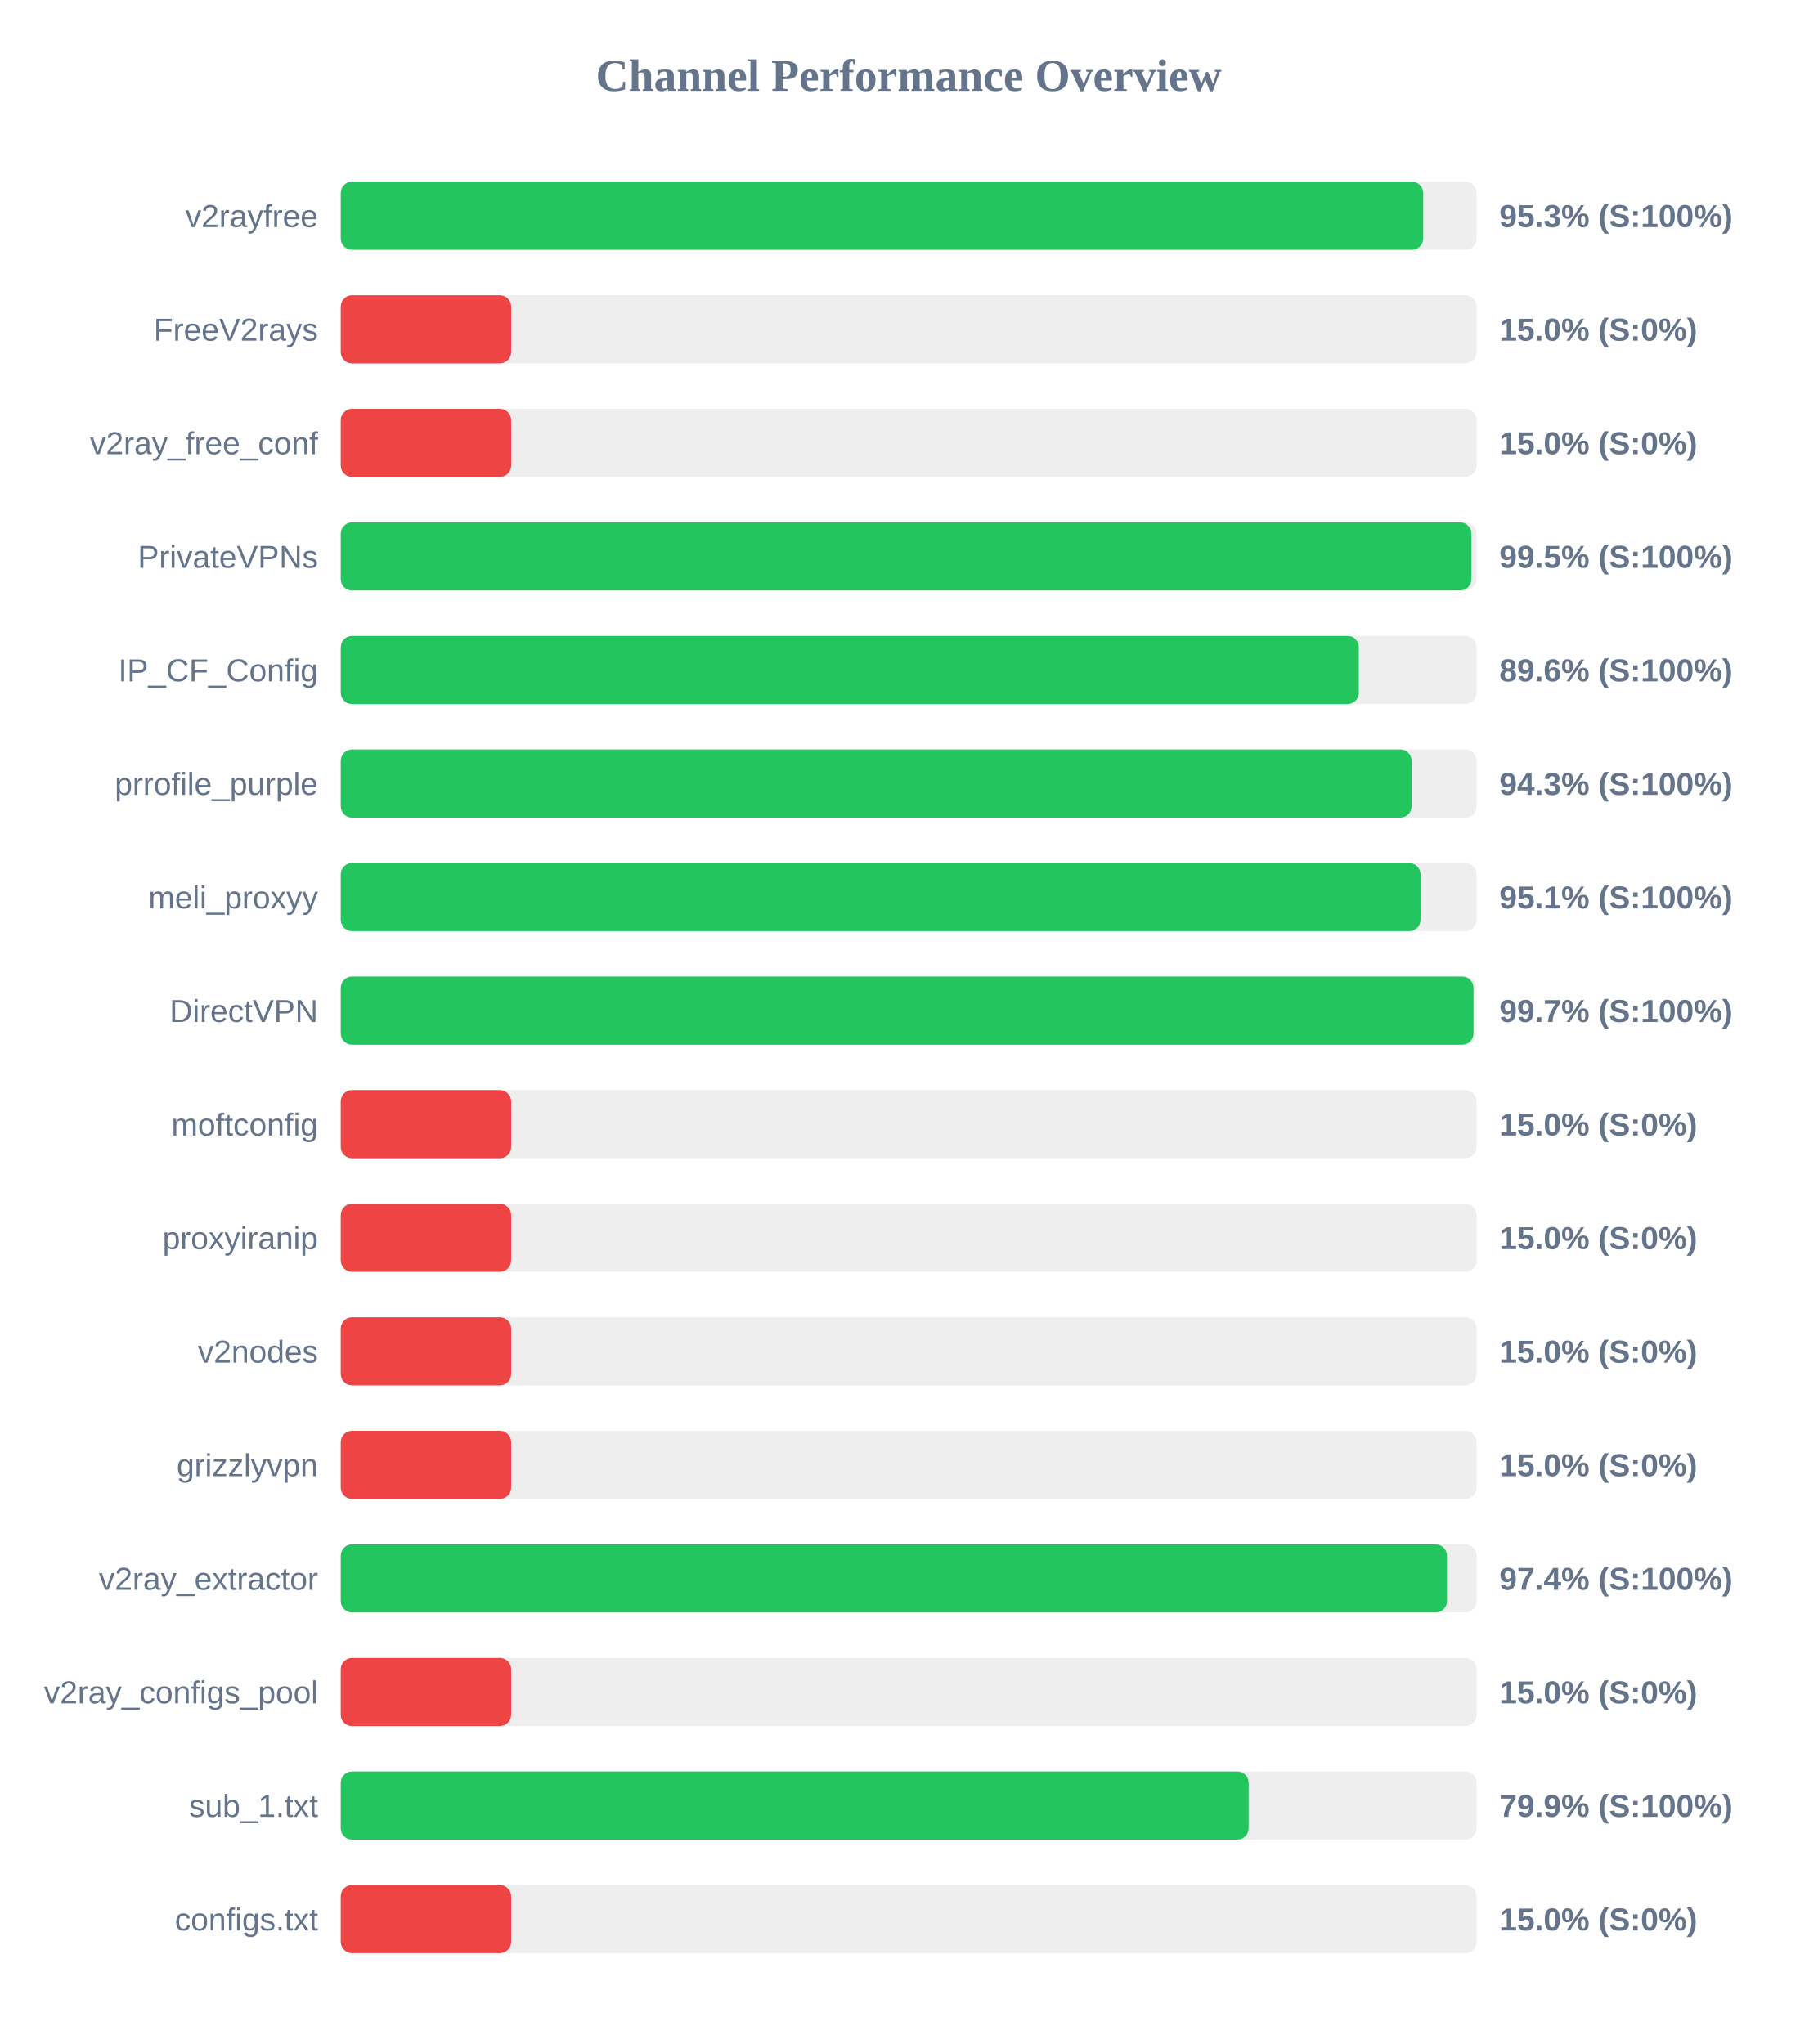
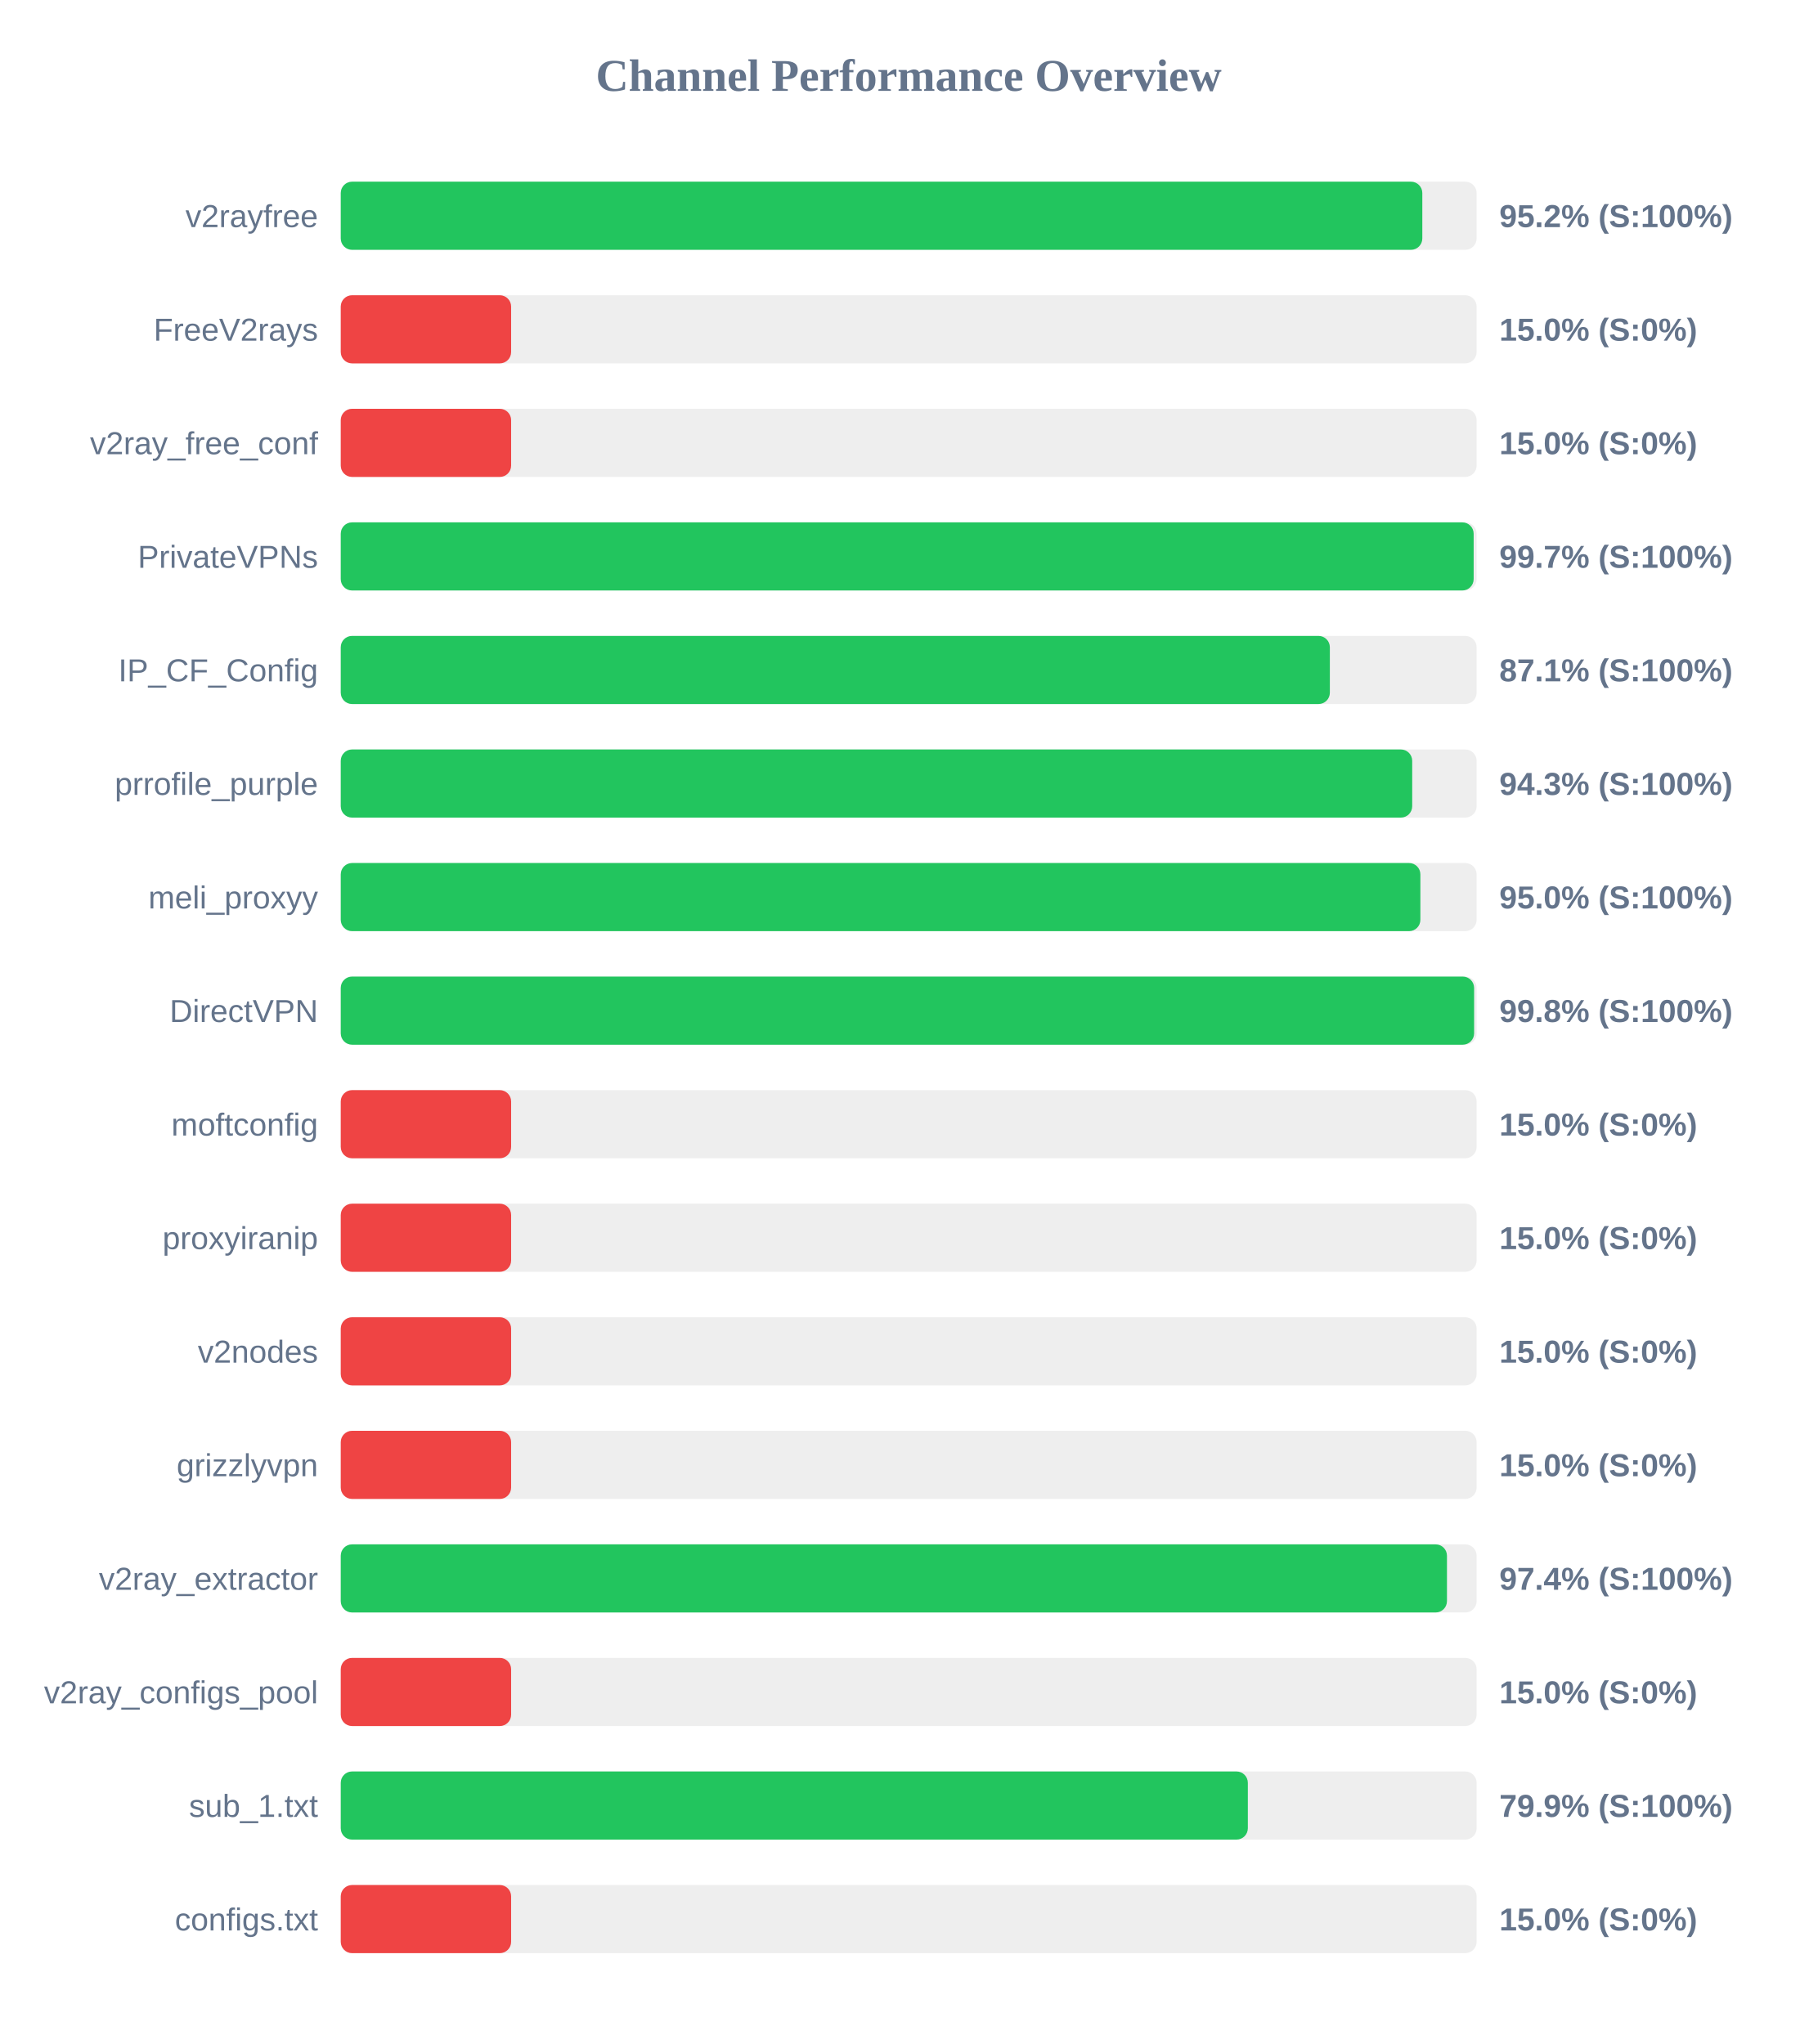
<svg xmlns="http://www.w3.org/2000/svg" width="800" height="900" version="1.1">
  <style>
        .row { font: 14px Arial; fill: #64748b; }
        .score { font: bold 14px Arial; fill: #64748b; }
    </style>
  <text x="400" y="40" text-anchor="middle" font-size="20px" font-weight="bold" fill="#64748b">Channel Performance Overview</text>
  <rect x="150" y="80" width="500" height="30" fill="#eee" rx="5" />
-   <rect x="150" y="80" width="476.5" height="30" fill="#22c55e" rx="5" />
+   <rect x="150" y="80" width="476.1" height="30" fill="#22c55e" rx="5" />
  <text x="140" y="100" text-anchor="end" class="row">v2rayfree</text>
-   <text x="660" y="100" text-anchor="start" class="score">95.3% (S:100%)</text>
+   <text x="660" y="100" text-anchor="start" class="score">95.2% (S:100%)</text>
  <rect x="150" y="130" width="500" height="30" fill="#eee" rx="5" />
  <rect x="150" y="130" width="75.0" height="30" fill="#ef4444" rx="5" />
  <text x="140" y="150" text-anchor="end" class="row">FreeV2rays</text>
  <text x="660" y="150" text-anchor="start" class="score">15.0% (S:0%)</text>
  <rect x="150" y="180" width="500" height="30" fill="#eee" rx="5" />
  <rect x="150" y="180" width="75.0" height="30" fill="#ef4444" rx="5" />
  <text x="140" y="200" text-anchor="end" class="row">v2ray_free_conf</text>
  <text x="660" y="200" text-anchor="start" class="score">15.0% (S:0%)</text>
  <rect x="150" y="230" width="500" height="30" fill="#eee" rx="5" />
-   <rect x="150" y="230" width="497.7" height="30" fill="#22c55e" rx="5" />
+   <rect x="150" y="230" width="498.7" height="30" fill="#22c55e" rx="5" />
  <text x="140" y="250" text-anchor="end" class="row">PrivateVPNs</text>
-   <text x="660" y="250" text-anchor="start" class="score">99.5% (S:100%)</text>
+   <text x="660" y="250" text-anchor="start" class="score">99.7% (S:100%)</text>
  <rect x="150" y="280" width="500" height="30" fill="#eee" rx="5" />
-   <rect x="150" y="280" width="448.15" height="30" fill="#22c55e" rx="5" />
+   <rect x="150" y="280" width="435.4" height="30" fill="#22c55e" rx="5" />
  <text x="140" y="300" text-anchor="end" class="row">IP_CF_Config</text>
-   <text x="660" y="300" text-anchor="start" class="score">89.6% (S:100%)</text>
+   <text x="660" y="300" text-anchor="start" class="score">87.1% (S:100%)</text>
  <rect x="150" y="330" width="500" height="30" fill="#eee" rx="5" />
-   <rect x="150" y="330" width="471.4" height="30" fill="#22c55e" rx="5" />
+   <rect x="150" y="330" width="471.65" height="30" fill="#22c55e" rx="5" />
  <text x="140" y="350" text-anchor="end" class="row">prrofile_purple</text>
  <text x="660" y="350" text-anchor="start" class="score">94.3% (S:100%)</text>
  <rect x="150" y="380" width="500" height="30" fill="#eee" rx="5" />
-   <rect x="150" y="380" width="475.3" height="30" fill="#22c55e" rx="5" />
+   <rect x="150" y="380" width="475.25" height="30" fill="#22c55e" rx="5" />
  <text x="140" y="400" text-anchor="end" class="row">meli_proxyy</text>
-   <text x="660" y="400" text-anchor="start" class="score">95.1% (S:100%)</text>
+   <text x="660" y="400" text-anchor="start" class="score">95.0% (S:100%)</text>
  <rect x="150" y="430" width="500" height="30" fill="#eee" rx="5" />
-   <rect x="150" y="430" width="498.65" height="30" fill="#22c55e" rx="5" />
+   <rect x="150" y="430" width="498.9" height="30" fill="#22c55e" rx="5" />
  <text x="140" y="450" text-anchor="end" class="row">DirectVPN</text>
-   <text x="660" y="450" text-anchor="start" class="score">99.7% (S:100%)</text>
+   <text x="660" y="450" text-anchor="start" class="score">99.8% (S:100%)</text>
  <rect x="150" y="480" width="500" height="30" fill="#eee" rx="5" />
  <rect x="150" y="480" width="75.0" height="30" fill="#ef4444" rx="5" />
  <text x="140" y="500" text-anchor="end" class="row">moftconfig</text>
  <text x="660" y="500" text-anchor="start" class="score">15.0% (S:0%)</text>
  <rect x="150" y="530" width="500" height="30" fill="#eee" rx="5" />
  <rect x="150" y="530" width="75.0" height="30" fill="#ef4444" rx="5" />
  <text x="140" y="550" text-anchor="end" class="row">proxyiranip</text>
  <text x="660" y="550" text-anchor="start" class="score">15.0% (S:0%)</text>
  <rect x="150" y="580" width="500" height="30" fill="#eee" rx="5" />
  <rect x="150" y="580" width="75.0" height="30" fill="#ef4444" rx="5" />
  <text x="140" y="600" text-anchor="end" class="row">v2nodes</text>
  <text x="660" y="600" text-anchor="start" class="score">15.0% (S:0%)</text>
  <rect x="150" y="630" width="500" height="30" fill="#eee" rx="5" />
  <rect x="150" y="630" width="75.0" height="30" fill="#ef4444" rx="5" />
  <text x="140" y="650" text-anchor="end" class="row">grizzlyvpn</text>
  <text x="660" y="650" text-anchor="start" class="score">15.0% (S:0%)</text>
  <rect x="150" y="680" width="500" height="30" fill="#eee" rx="5" />
  <rect x="150" y="680" width="486.95" height="30" fill="#22c55e" rx="5" />
  <text x="140" y="700" text-anchor="end" class="row">v2ray_extractor</text>
  <text x="660" y="700" text-anchor="start" class="score">97.4% (S:100%)</text>
  <rect x="150" y="730" width="500" height="30" fill="#eee" rx="5" />
  <rect x="150" y="730" width="75.0" height="30" fill="#ef4444" rx="5" />
  <text x="140" y="750" text-anchor="end" class="row">v2ray_configs_pool</text>
  <text x="660" y="750" text-anchor="start" class="score">15.0% (S:0%)</text>
  <rect x="150" y="780" width="500" height="30" fill="#eee" rx="5" />
-   <rect x="150" y="780" width="399.65" height="30" fill="#22c55e" rx="5" />
+   <rect x="150" y="780" width="399.3" height="30" fill="#22c55e" rx="5" />
  <text x="140" y="800" text-anchor="end" class="row">sub_1.txt</text>
  <text x="660" y="800" text-anchor="start" class="score">79.9% (S:100%)</text>
  <rect x="150" y="830" width="500" height="30" fill="#eee" rx="5" />
  <rect x="150" y="830" width="75.0" height="30" fill="#ef4444" rx="5" />
  <text x="140" y="850" text-anchor="end" class="row">configs.txt</text>
  <text x="660" y="850" text-anchor="start" class="score">15.0% (S:0%)</text>
</svg>
